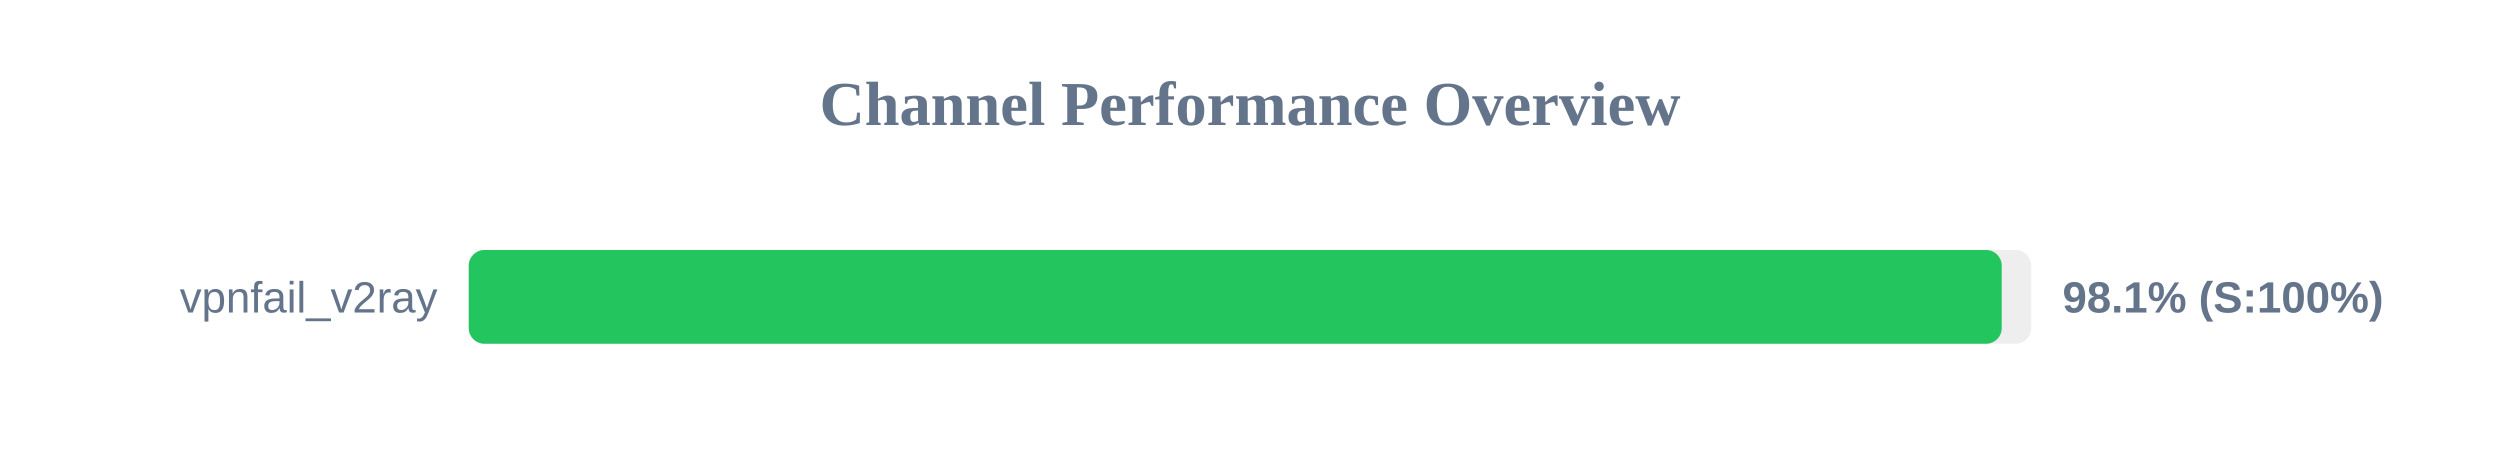
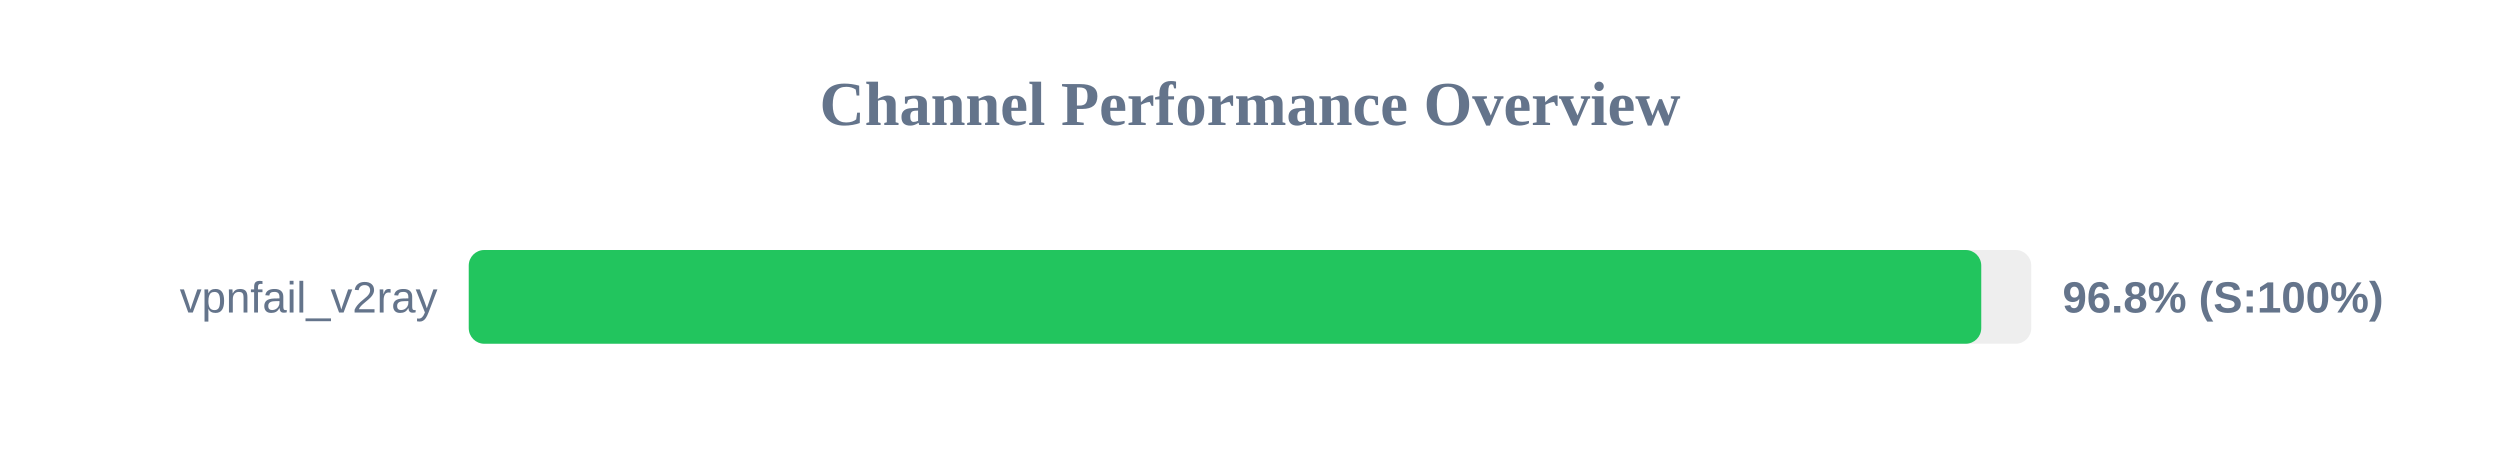
<svg xmlns="http://www.w3.org/2000/svg" width="800" height="150" version="1.1">
  <style>
        .row { font: 14px Arial; fill: #64748b; }
        .score { font: bold 14px Arial; fill: #64748b; }
    </style>
  <text x="400" y="40" text-anchor="middle" font-size="20px" font-weight="bold" fill="#64748b">Channel Performance Overview</text>
  <rect x="150" y="80" width="500" height="30" fill="#eee" rx="5" />
-   <rect x="150" y="80" width="490.55" height="30" fill="#22c55e" rx="5" />
+   <rect x="150" y="80" width="484.0" height="30" fill="#22c55e" rx="5" />
  <text x="140" y="100" text-anchor="end" class="row">vpnfail_v2ray</text>
-   <text x="660" y="100" text-anchor="start" class="score">98.1% (S:100%)</text>
+   <text x="660" y="100" text-anchor="start" class="score">96.8% (S:100%)</text>
</svg>
